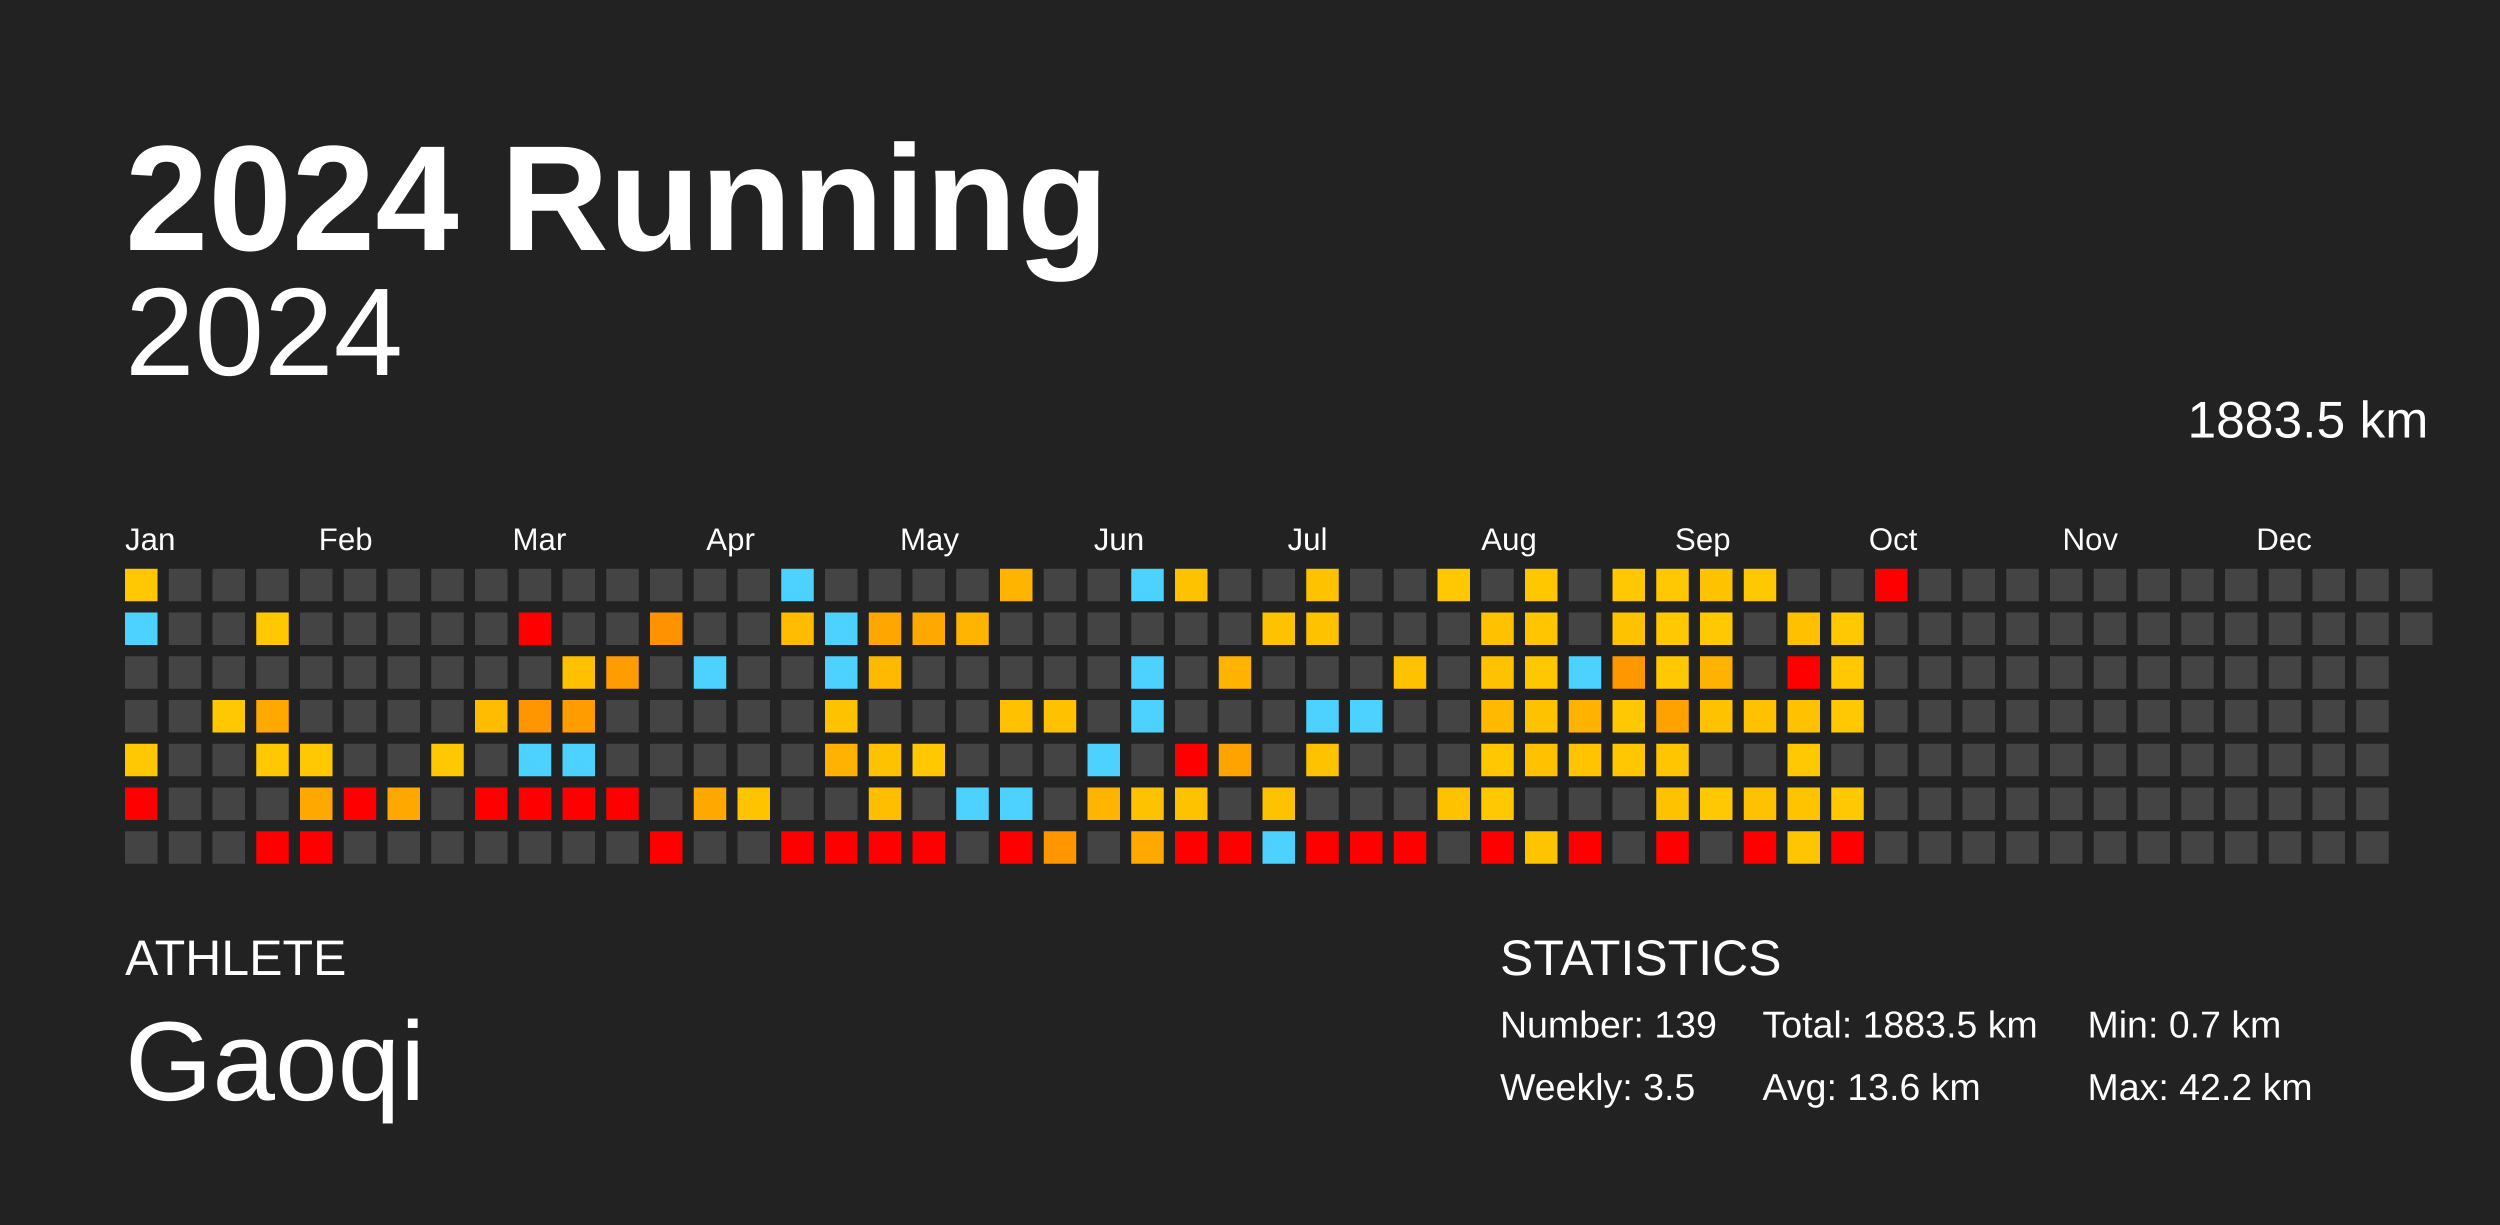
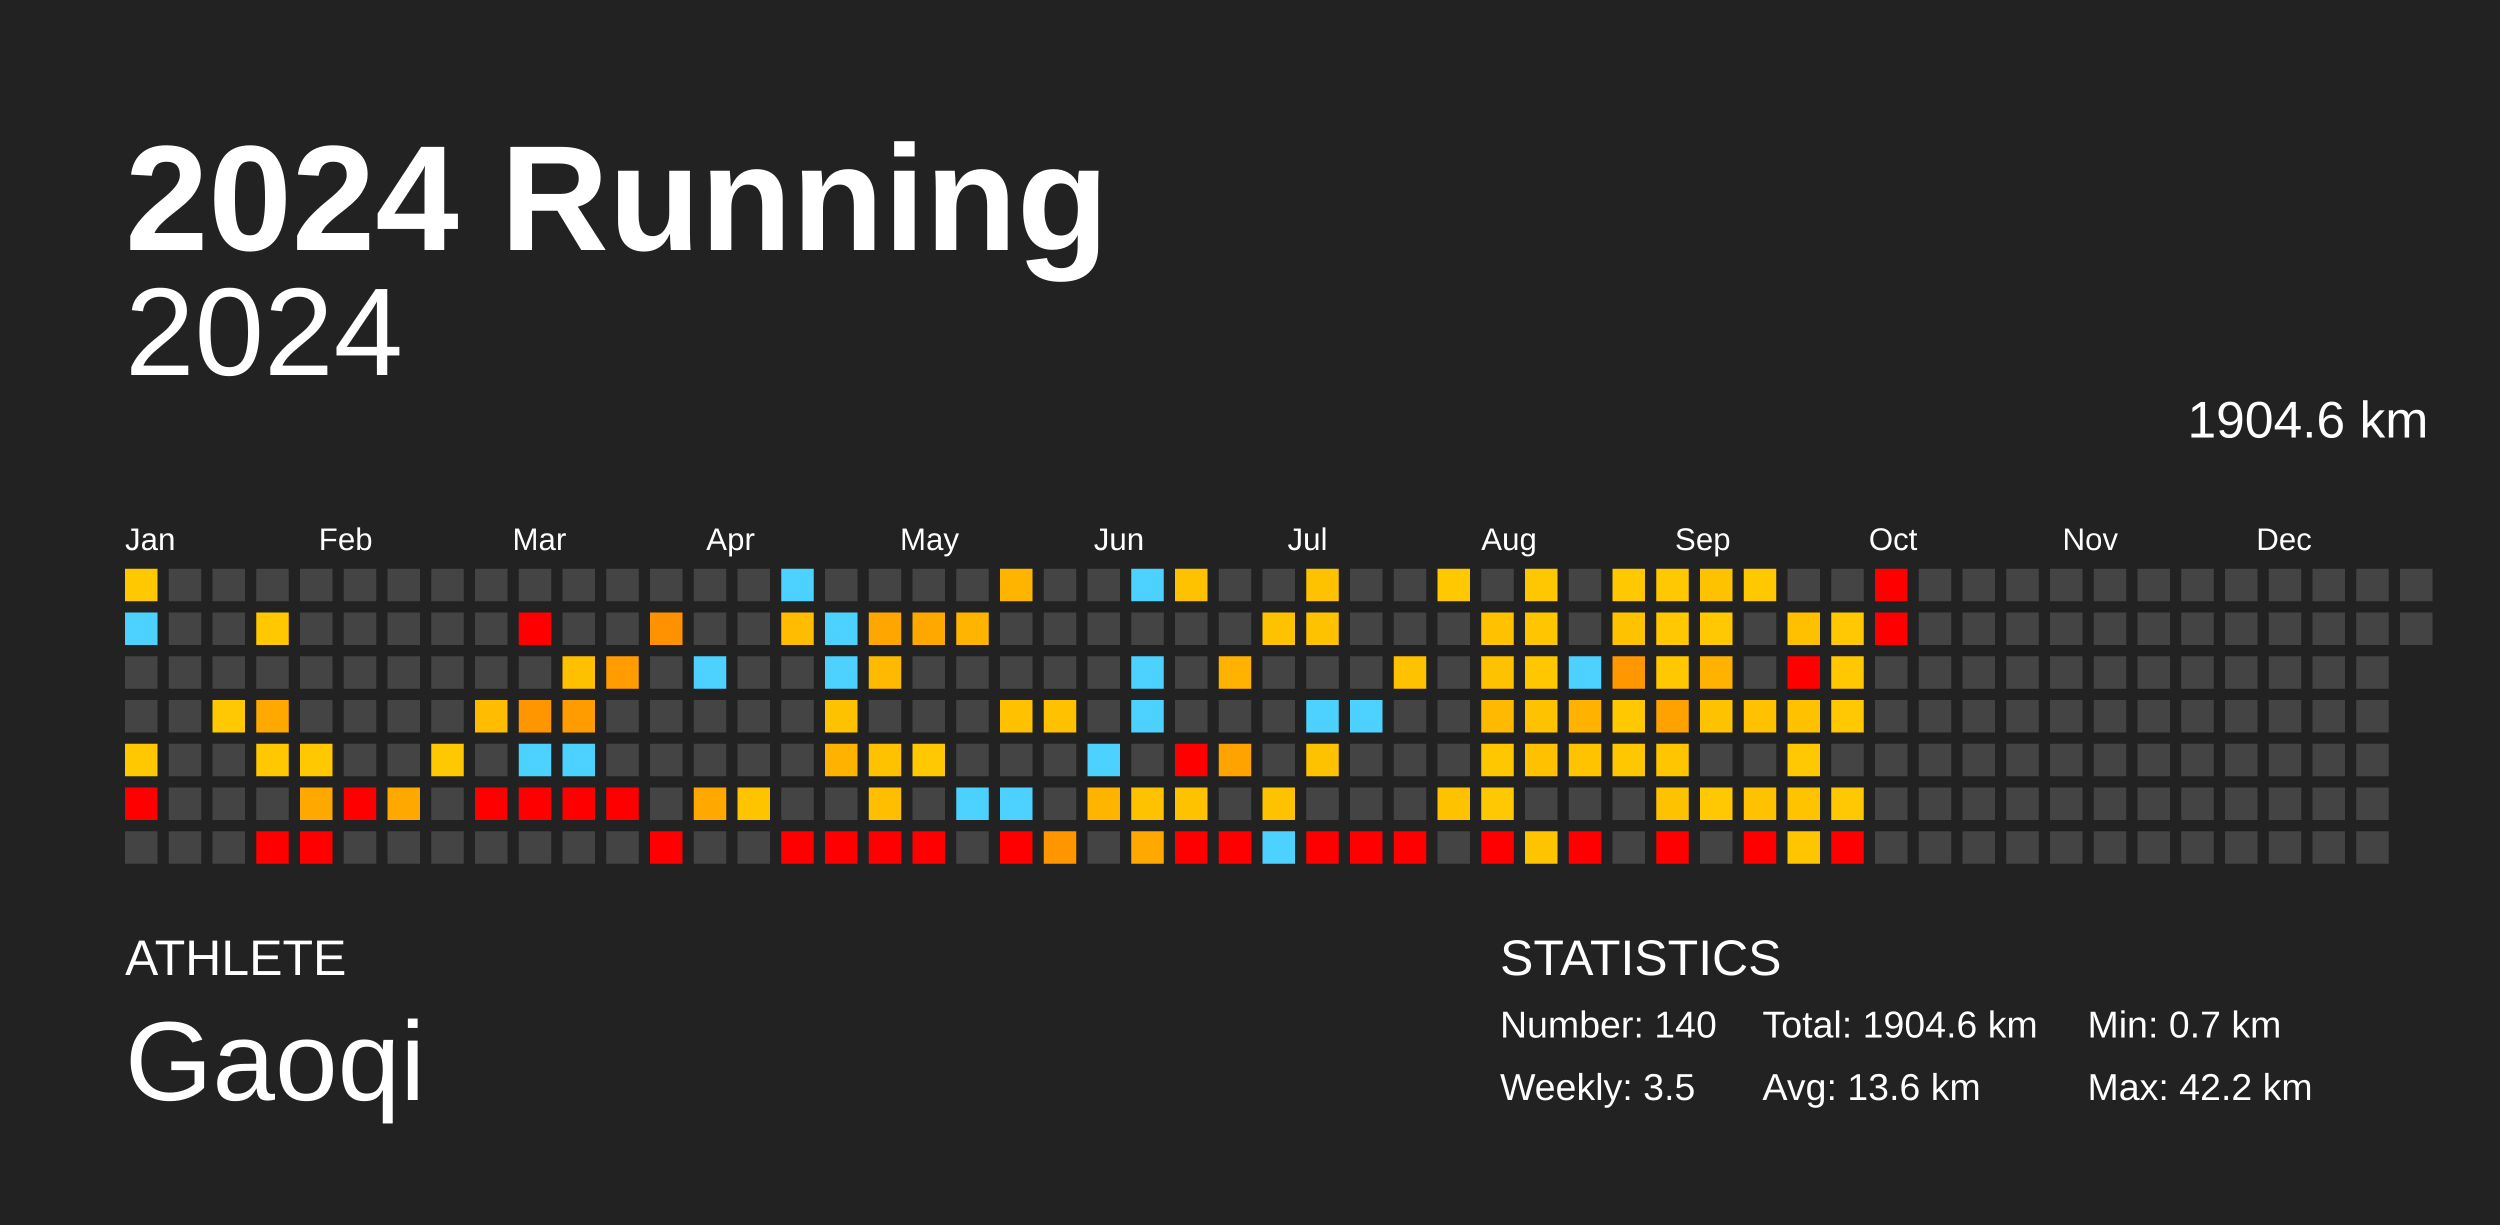
<svg xmlns="http://www.w3.org/2000/svg" baseProfile="full" height="98mm" version="1.1" viewBox="0,0,200,98" width="200mm">
  <defs />
  <rect fill="#222222" height="98" width="200" x="0" y="0" />
  <text fill="#FFFFFF" style="font-size:12px; font-family:Arial; font-weight:bold;" x="10" y="20">2024 Running</text>
  <text fill="#FFFFFF" style="font-size:4px; font-family:Arial" x="10" y="78">ATHLETE</text>
  <text fill="#FFFFFF" style="font-size:9px; font-family:Arial" x="10" y="88">Gaoqi</text>
  <text fill="#FFFFFF" style="font-size:4px; font-family:Arial" x="120" y="78">STATISTICS</text>
-   <text fill="#FFFFFF" style="font-size:3px; font-family:Arial" x="120" y="83">Number: 139</text>
+   <text fill="#FFFFFF" style="font-size:3px; font-family:Arial" x="120" y="83">Number: 140</text>
  <text fill="#FFFFFF" style="font-size:3px; font-family:Arial" x="120" y="88">Weekly: 3.5</text>
-   <text fill="#FFFFFF" style="font-size:3px; font-family:Arial" x="141" y="83">Total: 1883.5 km</text>
+   <text fill="#FFFFFF" style="font-size:3px; font-family:Arial" x="141" y="83">Total: 1904.6 km</text>
  <text fill="#FFFFFF" style="font-size:3px; font-family:Arial" x="141" y="88">Avg: 13.6 km</text>
  <text fill="#FFFFFF" style="font-size:3px; font-family:Arial" x="167" y="83">Min: 0.7 km</text>
  <text fill="#FFFFFF" style="font-size:3px; font-family:Arial" x="167" y="88">Max: 42.2 km</text>
  <text alignment-baseline="hanging" fill="#FFFFFF" style="font-size:10.0px; font-family:Arial;" x="10" y="30">2024</text>
-   <text alignment-baseline="hanging" fill="#FFFFFF" style="font-size:4.125px; font-family:Arial;" x="175" y="35">1883.5 km</text>
+   <text alignment-baseline="hanging" fill="#FFFFFF" style="font-size:4.125px; font-family:Arial;" x="175" y="35">1904.6 km</text>
  <text fill="#FFFFFF" style="font-size:2.5px; font-family:Arial" x="10.0" y="44">Jan</text>
  <text fill="#FFFFFF" style="font-size:2.5px; font-family:Arial" x="25.5" y="44">Feb</text>
  <text fill="#FFFFFF" style="font-size:2.5px; font-family:Arial" x="41.0" y="44">Mar</text>
  <text fill="#FFFFFF" style="font-size:2.5px; font-family:Arial" x="56.5" y="44">Apr</text>
  <text fill="#FFFFFF" style="font-size:2.5px; font-family:Arial" x="72.0" y="44">May</text>
  <text fill="#FFFFFF" style="font-size:2.5px; font-family:Arial" x="87.5" y="44">Jun</text>
  <text fill="#FFFFFF" style="font-size:2.5px; font-family:Arial" x="103.0" y="44">Jul</text>
  <text fill="#FFFFFF" style="font-size:2.5px; font-family:Arial" x="118.5" y="44">Aug</text>
  <text fill="#FFFFFF" style="font-size:2.5px; font-family:Arial" x="134.0" y="44">Sep</text>
  <text fill="#FFFFFF" style="font-size:2.5px; font-family:Arial" x="149.5" y="44">Oct</text>
  <text fill="#FFFFFF" style="font-size:2.5px; font-family:Arial" x="165.0" y="44">Nov</text>
  <text fill="#FFFFFF" style="font-size:2.5px; font-family:Arial" x="180.5" y="44">Dec</text>
  <rect fill="#ffc800" height="2.6" width="2.6" x="10.0" y="45.5" />
  <rect fill="#4dd2ff" height="2.6" width="2.6" x="10.0" y="49.0" />
  <rect fill="#444444" height="2.6" width="2.6" x="10.0" y="52.5" />
  <rect fill="#444444" height="2.6" width="2.6" x="10.0" y="56.0" />
  <rect fill="#ffc800" height="2.6" width="2.6" x="10.0" y="59.5" />
  <rect fill="red" height="2.6" width="2.6" x="10.0" y="63.0" />
  <rect fill="#444444" height="2.6" width="2.6" x="10.0" y="66.5" />
  <rect fill="#444444" height="2.6" width="2.6" x="13.5" y="45.5" />
  <rect fill="#444444" height="2.6" width="2.6" x="13.5" y="49.0" />
  <rect fill="#444444" height="2.6" width="2.6" x="13.5" y="52.5" />
  <rect fill="#444444" height="2.6" width="2.6" x="13.5" y="56.0" />
  <rect fill="#444444" height="2.6" width="2.6" x="13.5" y="59.5" />
  <rect fill="#444444" height="2.6" width="2.6" x="13.5" y="63.0" />
  <rect fill="#444444" height="2.6" width="2.6" x="13.5" y="66.5" />
  <rect fill="#444444" height="2.6" width="2.6" x="17.0" y="45.5" />
  <rect fill="#444444" height="2.6" width="2.6" x="17.0" y="49.0" />
  <rect fill="#444444" height="2.6" width="2.6" x="17.0" y="52.5" />
  <rect fill="#ffc800" height="2.6" width="2.6" x="17.0" y="56.0" />
  <rect fill="#444444" height="2.6" width="2.6" x="17.0" y="59.5" />
  <rect fill="#444444" height="2.6" width="2.6" x="17.0" y="63.0" />
  <rect fill="#444444" height="2.6" width="2.6" x="17.0" y="66.5" />
  <rect fill="#444444" height="2.6" width="2.6" x="20.5" y="45.5" />
  <rect fill="#ffc800" height="2.6" width="2.6" x="20.5" y="49.0" />
  <rect fill="#444444" height="2.6" width="2.6" x="20.5" y="52.5" />
  <rect fill="#ffa900" height="2.6" width="2.6" x="20.5" y="56.0" />
  <rect fill="#ffc800" height="2.6" width="2.6" x="20.5" y="59.5" />
  <rect fill="#444444" height="2.6" width="2.6" x="20.5" y="63.0" />
  <rect fill="red" height="2.6" width="2.6" x="20.5" y="66.5" />
  <rect fill="#444444" height="2.6" width="2.6" x="24.0" y="45.5" />
  <rect fill="#444444" height="2.6" width="2.6" x="24.0" y="49.0" />
  <rect fill="#444444" height="2.6" width="2.6" x="24.0" y="52.5" />
  <rect fill="#444444" height="2.6" width="2.6" x="24.0" y="56.0" />
  <rect fill="#ffc800" height="2.6" width="2.6" x="24.0" y="59.5" />
  <rect fill="#ffa900" height="2.6" width="2.6" x="24.0" y="63.0" />
  <rect fill="red" height="2.6" width="2.6" x="24.0" y="66.5" />
  <rect fill="#444444" height="2.6" width="2.6" x="27.5" y="45.5" />
  <rect fill="#444444" height="2.6" width="2.6" x="27.5" y="49.0" />
  <rect fill="#444444" height="2.6" width="2.6" x="27.5" y="52.5" />
  <rect fill="#444444" height="2.6" width="2.6" x="27.5" y="56.0" />
  <rect fill="#444444" height="2.6" width="2.6" x="27.5" y="59.5" />
  <rect fill="red" height="2.6" width="2.6" x="27.5" y="63.0" />
  <rect fill="#444444" height="2.6" width="2.6" x="27.5" y="66.5" />
  <rect fill="#444444" height="2.6" width="2.6" x="31.0" y="45.5" />
  <rect fill="#444444" height="2.6" width="2.6" x="31.0" y="49.0" />
  <rect fill="#444444" height="2.6" width="2.6" x="31.0" y="52.5" />
  <rect fill="#444444" height="2.6" width="2.6" x="31.0" y="56.0" />
  <rect fill="#444444" height="2.6" width="2.6" x="31.0" y="59.5" />
  <rect fill="#ffa900" height="2.6" width="2.6" x="31.0" y="63.0" />
  <rect fill="#444444" height="2.6" width="2.6" x="31.0" y="66.5" />
  <rect fill="#444444" height="2.6" width="2.6" x="34.5" y="45.5" />
  <rect fill="#444444" height="2.6" width="2.6" x="34.5" y="49.0" />
  <rect fill="#444444" height="2.6" width="2.6" x="34.5" y="52.5" />
  <rect fill="#444444" height="2.6" width="2.6" x="34.5" y="56.0" />
  <rect fill="#ffc800" height="2.6" width="2.6" x="34.5" y="59.5" />
  <rect fill="#444444" height="2.6" width="2.6" x="34.5" y="63.0" />
  <rect fill="#444444" height="2.6" width="2.6" x="34.5" y="66.5" />
  <rect fill="#444444" height="2.6" width="2.6" x="38.0" y="45.5" />
  <rect fill="#444444" height="2.6" width="2.6" x="38.0" y="49.0" />
  <rect fill="#444444" height="2.6" width="2.6" x="38.0" y="52.5" />
  <rect fill="#ffbc00" height="2.6" width="2.6" x="38.0" y="56.0" />
  <rect fill="#444444" height="2.6" width="2.6" x="38.0" y="59.5" />
  <rect fill="red" height="2.6" width="2.6" x="38.0" y="63.0" />
  <rect fill="#444444" height="2.6" width="2.6" x="38.0" y="66.5" />
  <rect fill="#444444" height="2.6" width="2.6" x="41.5" y="45.5" />
  <rect fill="red" height="2.6" width="2.6" x="41.5" y="49.0" />
  <rect fill="#444444" height="2.6" width="2.6" x="41.5" y="52.5" />
  <rect fill="#ff9600" height="2.6" width="2.6" x="41.5" y="56.0" />
  <rect fill="#4dd2ff" height="2.6" width="2.6" x="41.5" y="59.5" />
  <rect fill="red" height="2.6" width="2.6" x="41.5" y="63.0" />
  <rect fill="#444444" height="2.6" width="2.6" x="41.5" y="66.5" />
  <rect fill="#444444" height="2.6" width="2.6" x="45.0" y="45.5" />
  <rect fill="#444444" height="2.6" width="2.6" x="45.0" y="49.0" />
  <rect fill="#ffc000" height="2.6" width="2.6" x="45.0" y="52.5" />
  <rect fill="#ff9d00" height="2.6" width="2.6" x="45.0" y="56.0" />
  <rect fill="#4dd2ff" height="2.6" width="2.6" x="45.0" y="59.5" />
  <rect fill="red" height="2.6" width="2.6" x="45.0" y="63.0" />
  <rect fill="#444444" height="2.6" width="2.6" x="45.0" y="66.5" />
  <rect fill="#444444" height="2.6" width="2.6" x="48.5" y="45.5" />
  <rect fill="#444444" height="2.6" width="2.6" x="48.5" y="49.0" />
  <rect fill="#ff9d00" height="2.6" width="2.6" x="48.5" y="52.5" />
  <rect fill="#444444" height="2.6" width="2.6" x="48.5" y="56.0" />
  <rect fill="#444444" height="2.6" width="2.6" x="48.5" y="59.5" />
  <rect fill="red" height="2.6" width="2.6" x="48.5" y="63.0" />
  <rect fill="#444444" height="2.6" width="2.6" x="48.5" y="66.5" />
  <rect fill="#444444" height="2.6" width="2.6" x="52.0" y="45.5" />
  <rect fill="#ff9200" height="2.6" width="2.6" x="52.0" y="49.0" />
  <rect fill="#444444" height="2.6" width="2.6" x="52.0" y="52.5" />
  <rect fill="#444444" height="2.6" width="2.6" x="52.0" y="56.0" />
  <rect fill="#444444" height="2.6" width="2.6" x="52.0" y="59.5" />
  <rect fill="#444444" height="2.6" width="2.6" x="52.0" y="63.0" />
  <rect fill="red" height="2.6" width="2.6" x="52.0" y="66.5" />
  <rect fill="#444444" height="2.6" width="2.6" x="55.5" y="45.5" />
  <rect fill="#444444" height="2.6" width="2.6" x="55.5" y="49.0" />
  <rect fill="#4dd2ff" height="2.6" width="2.6" x="55.5" y="52.5" />
  <rect fill="#444444" height="2.6" width="2.6" x="55.5" y="56.0" />
  <rect fill="#444444" height="2.6" width="2.6" x="55.5" y="59.5" />
  <rect fill="#ffa900" height="2.6" width="2.6" x="55.5" y="63.0" />
  <rect fill="#444444" height="2.6" width="2.6" x="55.5" y="66.5" />
  <rect fill="#444444" height="2.6" width="2.6" x="59.0" y="45.5" />
  <rect fill="#444444" height="2.6" width="2.6" x="59.0" y="49.0" />
  <rect fill="#444444" height="2.6" width="2.6" x="59.0" y="52.5" />
  <rect fill="#444444" height="2.6" width="2.6" x="59.0" y="56.0" />
  <rect fill="#444444" height="2.6" width="2.6" x="59.0" y="59.5" />
  <rect fill="#ffc400" height="2.6" width="2.6" x="59.0" y="63.0" />
  <rect fill="#444444" height="2.6" width="2.6" x="59.0" y="66.5" />
  <rect fill="#4dd2ff" height="2.6" width="2.6" x="62.5" y="45.5" />
  <rect fill="#ffbc00" height="2.6" width="2.6" x="62.5" y="49.0" />
  <rect fill="#444444" height="2.6" width="2.6" x="62.5" y="52.5" />
  <rect fill="#444444" height="2.6" width="2.6" x="62.5" y="56.0" />
  <rect fill="#444444" height="2.6" width="2.6" x="62.5" y="59.5" />
  <rect fill="#444444" height="2.6" width="2.6" x="62.5" y="63.0" />
  <rect fill="red" height="2.6" width="2.6" x="62.5" y="66.5" />
  <rect fill="#444444" height="2.6" width="2.6" x="66.0" y="45.5" />
  <rect fill="#4dd2ff" height="2.6" width="2.6" x="66.0" y="49.0" />
  <rect fill="#4dd2ff" height="2.6" width="2.6" x="66.0" y="52.5" />
  <rect fill="#ffc200" height="2.6" width="2.6" x="66.0" y="56.0" />
  <rect fill="#ffb300" height="2.6" width="2.6" x="66.0" y="59.5" />
  <rect fill="#444444" height="2.6" width="2.6" x="66.0" y="63.0" />
  <rect fill="red" height="2.6" width="2.6" x="66.0" y="66.5" />
  <rect fill="#444444" height="2.6" width="2.6" x="69.5" y="45.5" />
  <rect fill="#ffa600" height="2.6" width="2.6" x="69.5" y="49.0" />
  <rect fill="#ffba00" height="2.6" width="2.6" x="69.5" y="52.5" />
  <rect fill="#444444" height="2.6" width="2.6" x="69.5" y="56.0" />
  <rect fill="#ffc200" height="2.6" width="2.6" x="69.5" y="59.5" />
  <rect fill="#ffbe00" height="2.6" width="2.6" x="69.5" y="63.0" />
  <rect fill="red" height="2.6" width="2.6" x="69.5" y="66.5" />
  <rect fill="#444444" height="2.6" width="2.6" x="73.0" y="45.5" />
  <rect fill="#ffa900" height="2.6" width="2.6" x="73.0" y="49.0" />
  <rect fill="#444444" height="2.6" width="2.6" x="73.0" y="52.5" />
  <rect fill="#444444" height="2.6" width="2.6" x="73.0" y="56.0" />
  <rect fill="#ffc800" height="2.6" width="2.6" x="73.0" y="59.5" />
  <rect fill="#444444" height="2.6" width="2.6" x="73.0" y="63.0" />
  <rect fill="red" height="2.6" width="2.6" x="73.0" y="66.5" />
  <rect fill="#444444" height="2.6" width="2.6" x="76.5" y="45.5" />
  <rect fill="#ffb500" height="2.6" width="2.6" x="76.5" y="49.0" />
  <rect fill="#444444" height="2.6" width="2.6" x="76.5" y="52.5" />
  <rect fill="#444444" height="2.6" width="2.6" x="76.5" y="56.0" />
  <rect fill="#444444" height="2.6" width="2.6" x="76.5" y="59.5" />
  <rect fill="#4dd2ff" height="2.6" width="2.6" x="76.5" y="63.0" />
  <rect fill="#444444" height="2.6" width="2.6" x="76.5" y="66.5" />
  <rect fill="#ffb500" height="2.6" width="2.6" x="80.0" y="45.5" />
  <rect fill="#444444" height="2.6" width="2.6" x="80.0" y="49.0" />
  <rect fill="#444444" height="2.6" width="2.6" x="80.0" y="52.5" />
  <rect fill="#ffc100" height="2.6" width="2.6" x="80.0" y="56.0" />
  <rect fill="#444444" height="2.6" width="2.6" x="80.0" y="59.5" />
  <rect fill="#4dd2ff" height="2.6" width="2.6" x="80.0" y="63.0" />
  <rect fill="red" height="2.6" width="2.6" x="80.0" y="66.5" />
  <rect fill="#444444" height="2.6" width="2.6" x="83.5" y="45.5" />
  <rect fill="#444444" height="2.6" width="2.6" x="83.5" y="49.0" />
  <rect fill="#444444" height="2.6" width="2.6" x="83.5" y="52.5" />
  <rect fill="#ffc100" height="2.6" width="2.6" x="83.5" y="56.0" />
  <rect fill="#444444" height="2.6" width="2.6" x="83.5" y="59.5" />
  <rect fill="#444444" height="2.6" width="2.6" x="83.5" y="63.0" />
  <rect fill="#ff9600" height="2.6" width="2.6" x="83.5" y="66.5" />
  <rect fill="#444444" height="2.6" width="2.6" x="87.0" y="45.5" />
  <rect fill="#444444" height="2.6" width="2.6" x="87.0" y="49.0" />
  <rect fill="#444444" height="2.6" width="2.6" x="87.0" y="52.5" />
  <rect fill="#444444" height="2.6" width="2.6" x="87.0" y="56.0" />
  <rect fill="#4dd2ff" height="2.6" width="2.6" x="87.0" y="59.5" />
  <rect fill="#ffb400" height="2.6" width="2.6" x="87.0" y="63.0" />
  <rect fill="#444444" height="2.6" width="2.6" x="87.0" y="66.5" />
  <rect fill="#4dd2ff" height="2.6" width="2.6" x="90.5" y="45.5" />
  <rect fill="#444444" height="2.6" width="2.6" x="90.5" y="49.0" />
  <rect fill="#4dd2ff" height="2.6" width="2.6" x="90.5" y="52.5" />
  <rect fill="#4dd2ff" height="2.6" width="2.6" x="90.5" y="56.0" />
  <rect fill="#444444" height="2.6" width="2.6" x="90.5" y="59.5" />
  <rect fill="#ffc200" height="2.6" width="2.6" x="90.5" y="63.0" />
  <rect fill="#ffa900" height="2.6" width="2.6" x="90.5" y="66.5" />
  <rect fill="#ffc200" height="2.6" width="2.6" x="94.0" y="45.5" />
  <rect fill="#444444" height="2.6" width="2.6" x="94.0" y="49.0" />
  <rect fill="#444444" height="2.6" width="2.6" x="94.0" y="52.5" />
  <rect fill="#444444" height="2.6" width="2.6" x="94.0" y="56.0" />
  <rect fill="red" height="2.6" width="2.6" x="94.0" y="59.5" />
  <rect fill="#ffc200" height="2.6" width="2.6" x="94.0" y="63.0" />
  <rect fill="red" height="2.6" width="2.6" x="94.0" y="66.5" />
  <rect fill="#444444" height="2.6" width="2.6" x="97.5" y="45.5" />
  <rect fill="#444444" height="2.6" width="2.6" x="97.5" y="49.0" />
  <rect fill="#ffb300" height="2.6" width="2.6" x="97.5" y="52.5" />
  <rect fill="#444444" height="2.6" width="2.6" x="97.5" y="56.0" />
  <rect fill="#ffa300" height="2.6" width="2.6" x="97.5" y="59.5" />
  <rect fill="#444444" height="2.6" width="2.6" x="97.5" y="63.0" />
  <rect fill="red" height="2.6" width="2.6" x="97.5" y="66.5" />
  <rect fill="#444444" height="2.6" width="2.6" x="101.0" y="45.5" />
  <rect fill="#ffc200" height="2.6" width="2.6" x="101.0" y="49.0" />
  <rect fill="#444444" height="2.6" width="2.6" x="101.0" y="52.5" />
  <rect fill="#444444" height="2.6" width="2.6" x="101.0" y="56.0" />
  <rect fill="#444444" height="2.6" width="2.6" x="101.0" y="59.5" />
  <rect fill="#ffc200" height="2.6" width="2.6" x="101.0" y="63.0" />
  <rect fill="#4dd2ff" height="2.6" width="2.6" x="101.0" y="66.5" />
  <rect fill="#ffc200" height="2.6" width="2.6" x="104.5" y="45.5" />
  <rect fill="#ffc200" height="2.6" width="2.6" x="104.5" y="49.0" />
  <rect fill="#444444" height="2.6" width="2.6" x="104.5" y="52.5" />
  <rect fill="#4dd2ff" height="2.6" width="2.6" x="104.5" y="56.0" />
  <rect fill="#ffc200" height="2.6" width="2.6" x="104.5" y="59.5" />
  <rect fill="#444444" height="2.6" width="2.6" x="104.5" y="63.0" />
  <rect fill="red" height="2.6" width="2.6" x="104.5" y="66.5" />
  <rect fill="#444444" height="2.6" width="2.6" x="108.0" y="45.5" />
  <rect fill="#444444" height="2.6" width="2.6" x="108.0" y="49.0" />
  <rect fill="#444444" height="2.6" width="2.6" x="108.0" y="52.5" />
  <rect fill="#4dd2ff" height="2.6" width="2.6" x="108.0" y="56.0" />
  <rect fill="#444444" height="2.6" width="2.6" x="108.0" y="59.5" />
  <rect fill="#444444" height="2.6" width="2.6" x="108.0" y="63.0" />
  <rect fill="red" height="2.6" width="2.6" x="108.0" y="66.5" />
  <rect fill="#444444" height="2.6" width="2.6" x="111.5" y="45.5" />
  <rect fill="#444444" height="2.6" width="2.6" x="111.5" y="49.0" />
  <rect fill="#ffc200" height="2.6" width="2.6" x="111.5" y="52.5" />
  <rect fill="#444444" height="2.6" width="2.6" x="111.5" y="56.0" />
  <rect fill="#444444" height="2.6" width="2.6" x="111.5" y="59.5" />
  <rect fill="#444444" height="2.6" width="2.6" x="111.5" y="63.0" />
  <rect fill="red" height="2.6" width="2.6" x="111.5" y="66.5" />
  <rect fill="#ffc800" height="2.6" width="2.6" x="115.0" y="45.5" />
  <rect fill="#444444" height="2.6" width="2.6" x="115.0" y="49.0" />
  <rect fill="#444444" height="2.6" width="2.6" x="115.0" y="52.5" />
  <rect fill="#444444" height="2.6" width="2.6" x="115.0" y="56.0" />
  <rect fill="#444444" height="2.6" width="2.6" x="115.0" y="59.5" />
  <rect fill="#ffc200" height="2.6" width="2.6" x="115.0" y="63.0" />
  <rect fill="#444444" height="2.6" width="2.6" x="115.0" y="66.5" />
  <rect fill="#444444" height="2.6" width="2.6" x="118.5" y="45.5" />
  <rect fill="#ffc100" height="2.6" width="2.6" x="118.5" y="49.0" />
  <rect fill="#ffc200" height="2.6" width="2.6" x="118.5" y="52.5" />
  <rect fill="#ffb900" height="2.6" width="2.6" x="118.5" y="56.0" />
  <rect fill="#ffc700" height="2.6" width="2.6" x="118.5" y="59.5" />
  <rect fill="#ffc800" height="2.6" width="2.6" x="118.5" y="63.0" />
  <rect fill="red" height="2.6" width="2.6" x="118.5" y="66.5" />
  <rect fill="#ffc700" height="2.6" width="2.6" x="122.0" y="45.5" />
  <rect fill="#ffc600" height="2.6" width="2.6" x="122.0" y="49.0" />
  <rect fill="#ffc700" height="2.6" width="2.6" x="122.0" y="52.5" />
  <rect fill="#ffc200" height="2.6" width="2.6" x="122.0" y="56.0" />
  <rect fill="#ffc100" height="2.6" width="2.6" x="122.0" y="59.5" />
  <rect fill="#444444" height="2.6" width="2.6" x="122.0" y="63.0" />
  <rect fill="#ffc400" height="2.6" width="2.6" x="122.0" y="66.5" />
  <rect fill="#444444" height="2.6" width="2.6" x="125.5" y="45.5" />
  <rect fill="#444444" height="2.6" width="2.6" x="125.5" y="49.0" />
  <rect fill="#4dd2ff" height="2.6" width="2.6" x="125.5" y="52.5" />
  <rect fill="#ffb200" height="2.6" width="2.6" x="125.5" y="56.0" />
  <rect fill="#ffc300" height="2.6" width="2.6" x="125.5" y="59.5" />
  <rect fill="#444444" height="2.6" width="2.6" x="125.5" y="63.0" />
  <rect fill="red" height="2.6" width="2.6" x="125.5" y="66.5" />
  <rect fill="#ffc800" height="2.6" width="2.6" x="129.0" y="45.5" />
  <rect fill="#ffc200" height="2.6" width="2.6" x="129.0" y="49.0" />
  <rect fill="#ff9800" height="2.6" width="2.6" x="129.0" y="52.5" />
  <rect fill="#ffc800" height="2.6" width="2.6" x="129.0" y="56.0" />
  <rect fill="#ffc700" height="2.6" width="2.6" x="129.0" y="59.5" />
  <rect fill="#444444" height="2.6" width="2.6" x="129.0" y="63.0" />
  <rect fill="#444444" height="2.6" width="2.6" x="129.0" y="66.5" />
  <rect fill="#ffc800" height="2.6" width="2.6" x="132.5" y="45.5" />
  <rect fill="#ffc800" height="2.6" width="2.6" x="132.5" y="49.0" />
  <rect fill="#ffc800" height="2.6" width="2.6" x="132.5" y="52.5" />
  <rect fill="#ffa200" height="2.6" width="2.6" x="132.5" y="56.0" />
  <rect fill="#ffc500" height="2.6" width="2.6" x="132.5" y="59.5" />
  <rect fill="#ffc200" height="2.6" width="2.6" x="132.5" y="63.0" />
  <rect fill="red" height="2.6" width="2.6" x="132.5" y="66.5" />
  <rect fill="#ffc200" height="2.6" width="2.6" x="136.0" y="45.5" />
  <rect fill="#ffc800" height="2.6" width="2.6" x="136.0" y="49.0" />
  <rect fill="#ffb300" height="2.6" width="2.6" x="136.0" y="52.5" />
  <rect fill="#ffc200" height="2.6" width="2.6" x="136.0" y="56.0" />
  <rect fill="#444444" height="2.6" width="2.6" x="136.0" y="59.5" />
  <rect fill="#ffc800" height="2.6" width="2.6" x="136.0" y="63.0" />
  <rect fill="#444444" height="2.6" width="2.6" x="136.0" y="66.5" />
  <rect fill="#ffc800" height="2.6" width="2.6" x="139.5" y="45.5" />
  <rect fill="#444444" height="2.6" width="2.6" x="139.5" y="49.0" />
  <rect fill="#444444" height="2.6" width="2.6" x="139.5" y="52.5" />
  <rect fill="#ffc100" height="2.6" width="2.6" x="139.5" y="56.0" />
  <rect fill="#444444" height="2.6" width="2.6" x="139.5" y="59.5" />
  <rect fill="#ffc100" height="2.6" width="2.6" x="139.5" y="63.0" />
  <rect fill="red" height="2.6" width="2.6" x="139.5" y="66.5" />
  <rect fill="#444444" height="2.6" width="2.6" x="143.0" y="45.5" />
  <rect fill="#ffc000" height="2.6" width="2.6" x="143.0" y="49.0" />
  <rect fill="red" height="2.6" width="2.6" x="143.0" y="52.5" />
  <rect fill="#ffc100" height="2.6" width="2.6" x="143.0" y="56.0" />
  <rect fill="#ffc800" height="2.6" width="2.6" x="143.0" y="59.5" />
  <rect fill="#ffc300" height="2.6" width="2.6" x="143.0" y="63.0" />
  <rect fill="#ffc600" height="2.6" width="2.6" x="143.0" y="66.5" />
  <rect fill="#444444" height="2.6" width="2.6" x="146.5" y="45.5" />
  <rect fill="#ffc800" height="2.6" width="2.6" x="146.5" y="49.0" />
  <rect fill="#ffc800" height="2.6" width="2.6" x="146.5" y="52.5" />
  <rect fill="#ffc800" height="2.6" width="2.6" x="146.5" y="56.0" />
  <rect fill="#444444" height="2.6" width="2.6" x="146.5" y="59.5" />
  <rect fill="#ffc800" height="2.6" width="2.6" x="146.5" y="63.0" />
  <rect fill="red" height="2.6" width="2.6" x="146.5" y="66.5" />
  <rect fill="red" height="2.6" width="2.6" x="150.0" y="45.5" />
-   <rect fill="#444444" height="2.6" width="2.6" x="150.0" y="49.0" />
+   <rect fill="red" height="2.6" width="2.6" x="150.0" y="49.0" />
  <rect fill="#444444" height="2.6" width="2.6" x="150.0" y="52.5" />
  <rect fill="#444444" height="2.6" width="2.6" x="150.0" y="56.0" />
  <rect fill="#444444" height="2.6" width="2.6" x="150.0" y="59.5" />
  <rect fill="#444444" height="2.6" width="2.6" x="150.0" y="63.0" />
  <rect fill="#444444" height="2.6" width="2.6" x="150.0" y="66.5" />
  <rect fill="#444444" height="2.6" width="2.6" x="153.5" y="45.5" />
  <rect fill="#444444" height="2.6" width="2.6" x="153.5" y="49.0" />
  <rect fill="#444444" height="2.6" width="2.6" x="153.5" y="52.5" />
  <rect fill="#444444" height="2.6" width="2.6" x="153.5" y="56.0" />
  <rect fill="#444444" height="2.6" width="2.6" x="153.5" y="59.5" />
  <rect fill="#444444" height="2.6" width="2.6" x="153.5" y="63.0" />
  <rect fill="#444444" height="2.6" width="2.6" x="153.5" y="66.5" />
  <rect fill="#444444" height="2.6" width="2.6" x="157.0" y="45.5" />
  <rect fill="#444444" height="2.6" width="2.6" x="157.0" y="49.0" />
  <rect fill="#444444" height="2.6" width="2.6" x="157.0" y="52.5" />
  <rect fill="#444444" height="2.6" width="2.6" x="157.0" y="56.0" />
  <rect fill="#444444" height="2.6" width="2.6" x="157.0" y="59.5" />
  <rect fill="#444444" height="2.6" width="2.6" x="157.0" y="63.0" />
  <rect fill="#444444" height="2.6" width="2.6" x="157.0" y="66.5" />
  <rect fill="#444444" height="2.6" width="2.6" x="160.5" y="45.5" />
  <rect fill="#444444" height="2.6" width="2.6" x="160.5" y="49.0" />
  <rect fill="#444444" height="2.6" width="2.6" x="160.5" y="52.5" />
  <rect fill="#444444" height="2.6" width="2.6" x="160.5" y="56.0" />
  <rect fill="#444444" height="2.6" width="2.6" x="160.5" y="59.5" />
  <rect fill="#444444" height="2.6" width="2.6" x="160.5" y="63.0" />
  <rect fill="#444444" height="2.6" width="2.6" x="160.5" y="66.5" />
  <rect fill="#444444" height="2.6" width="2.6" x="164.0" y="45.5" />
  <rect fill="#444444" height="2.6" width="2.6" x="164.0" y="49.0" />
  <rect fill="#444444" height="2.6" width="2.6" x="164.0" y="52.5" />
  <rect fill="#444444" height="2.6" width="2.6" x="164.0" y="56.0" />
  <rect fill="#444444" height="2.6" width="2.6" x="164.0" y="59.5" />
  <rect fill="#444444" height="2.6" width="2.6" x="164.0" y="63.0" />
  <rect fill="#444444" height="2.6" width="2.6" x="164.0" y="66.5" />
  <rect fill="#444444" height="2.6" width="2.6" x="167.5" y="45.5" />
  <rect fill="#444444" height="2.6" width="2.6" x="167.5" y="49.0" />
  <rect fill="#444444" height="2.6" width="2.6" x="167.5" y="52.5" />
  <rect fill="#444444" height="2.6" width="2.6" x="167.5" y="56.0" />
  <rect fill="#444444" height="2.6" width="2.6" x="167.5" y="59.5" />
  <rect fill="#444444" height="2.6" width="2.6" x="167.5" y="63.0" />
  <rect fill="#444444" height="2.6" width="2.6" x="167.5" y="66.5" />
  <rect fill="#444444" height="2.6" width="2.6" x="171.0" y="45.5" />
  <rect fill="#444444" height="2.6" width="2.6" x="171.0" y="49.0" />
  <rect fill="#444444" height="2.6" width="2.6" x="171.0" y="52.5" />
  <rect fill="#444444" height="2.6" width="2.6" x="171.0" y="56.0" />
  <rect fill="#444444" height="2.6" width="2.6" x="171.0" y="59.5" />
  <rect fill="#444444" height="2.6" width="2.6" x="171.0" y="63.0" />
  <rect fill="#444444" height="2.6" width="2.6" x="171.0" y="66.5" />
  <rect fill="#444444" height="2.6" width="2.6" x="174.5" y="45.5" />
  <rect fill="#444444" height="2.6" width="2.6" x="174.5" y="49.0" />
  <rect fill="#444444" height="2.6" width="2.6" x="174.5" y="52.5" />
  <rect fill="#444444" height="2.6" width="2.6" x="174.5" y="56.0" />
  <rect fill="#444444" height="2.6" width="2.6" x="174.5" y="59.5" />
  <rect fill="#444444" height="2.6" width="2.6" x="174.5" y="63.0" />
  <rect fill="#444444" height="2.6" width="2.6" x="174.5" y="66.5" />
  <rect fill="#444444" height="2.6" width="2.6" x="178.0" y="45.5" />
  <rect fill="#444444" height="2.6" width="2.6" x="178.0" y="49.0" />
  <rect fill="#444444" height="2.6" width="2.6" x="178.0" y="52.5" />
  <rect fill="#444444" height="2.6" width="2.6" x="178.0" y="56.0" />
  <rect fill="#444444" height="2.6" width="2.6" x="178.0" y="59.5" />
  <rect fill="#444444" height="2.6" width="2.6" x="178.0" y="63.0" />
  <rect fill="#444444" height="2.6" width="2.6" x="178.0" y="66.5" />
  <rect fill="#444444" height="2.6" width="2.6" x="181.5" y="45.5" />
  <rect fill="#444444" height="2.6" width="2.6" x="181.5" y="49.0" />
  <rect fill="#444444" height="2.6" width="2.6" x="181.5" y="52.5" />
  <rect fill="#444444" height="2.6" width="2.6" x="181.5" y="56.0" />
  <rect fill="#444444" height="2.6" width="2.6" x="181.5" y="59.5" />
  <rect fill="#444444" height="2.6" width="2.6" x="181.5" y="63.0" />
  <rect fill="#444444" height="2.6" width="2.6" x="181.5" y="66.5" />
  <rect fill="#444444" height="2.6" width="2.6" x="185.0" y="45.5" />
  <rect fill="#444444" height="2.6" width="2.6" x="185.0" y="49.0" />
  <rect fill="#444444" height="2.6" width="2.6" x="185.0" y="52.5" />
  <rect fill="#444444" height="2.6" width="2.6" x="185.0" y="56.0" />
  <rect fill="#444444" height="2.6" width="2.6" x="185.0" y="59.5" />
  <rect fill="#444444" height="2.6" width="2.6" x="185.0" y="63.0" />
  <rect fill="#444444" height="2.6" width="2.6" x="185.0" y="66.5" />
  <rect fill="#444444" height="2.6" width="2.6" x="188.5" y="45.5" />
  <rect fill="#444444" height="2.6" width="2.6" x="188.5" y="49.0" />
  <rect fill="#444444" height="2.6" width="2.6" x="188.5" y="52.5" />
  <rect fill="#444444" height="2.6" width="2.6" x="188.5" y="56.0" />
  <rect fill="#444444" height="2.6" width="2.6" x="188.5" y="59.5" />
  <rect fill="#444444" height="2.6" width="2.6" x="188.5" y="63.0" />
  <rect fill="#444444" height="2.6" width="2.6" x="188.5" y="66.5" />
  <rect fill="#444444" height="2.6" width="2.6" x="192.0" y="45.5" />
  <rect fill="#444444" height="2.6" width="2.6" x="192.0" y="49.0" />
</svg>
